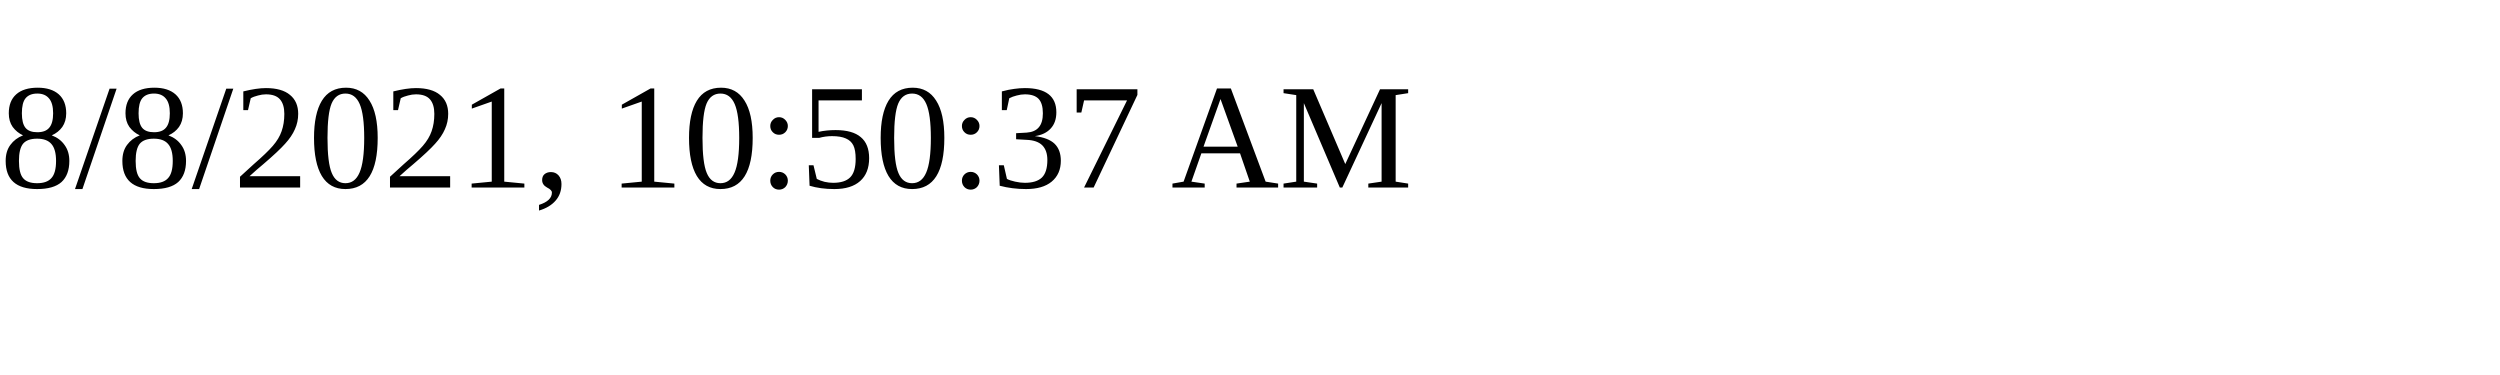
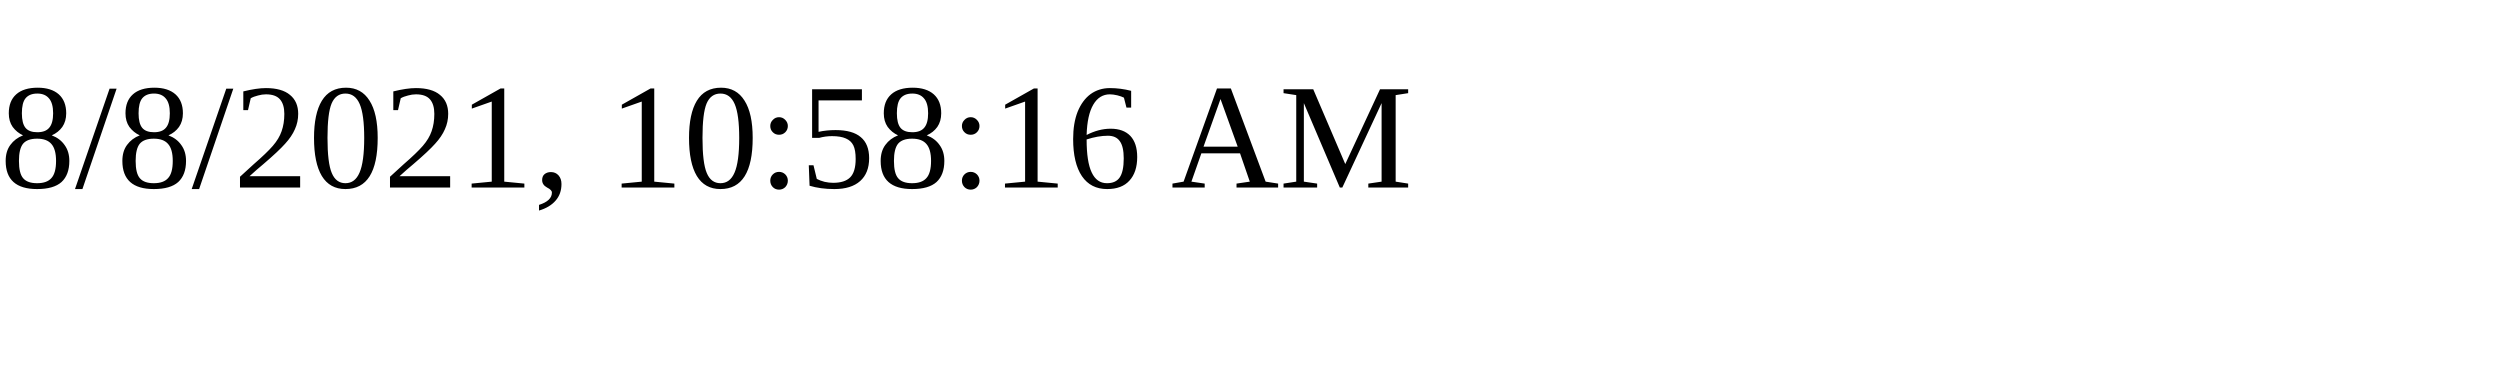
<svg xmlns="http://www.w3.org/2000/svg" height="30" width="200">
-   <text x="0" y="15">8/8/2021, 10:50:37 AM</text>
+   <text x="0" y="15">8/8/2021, 10:58:16 AM</text>
</svg>
